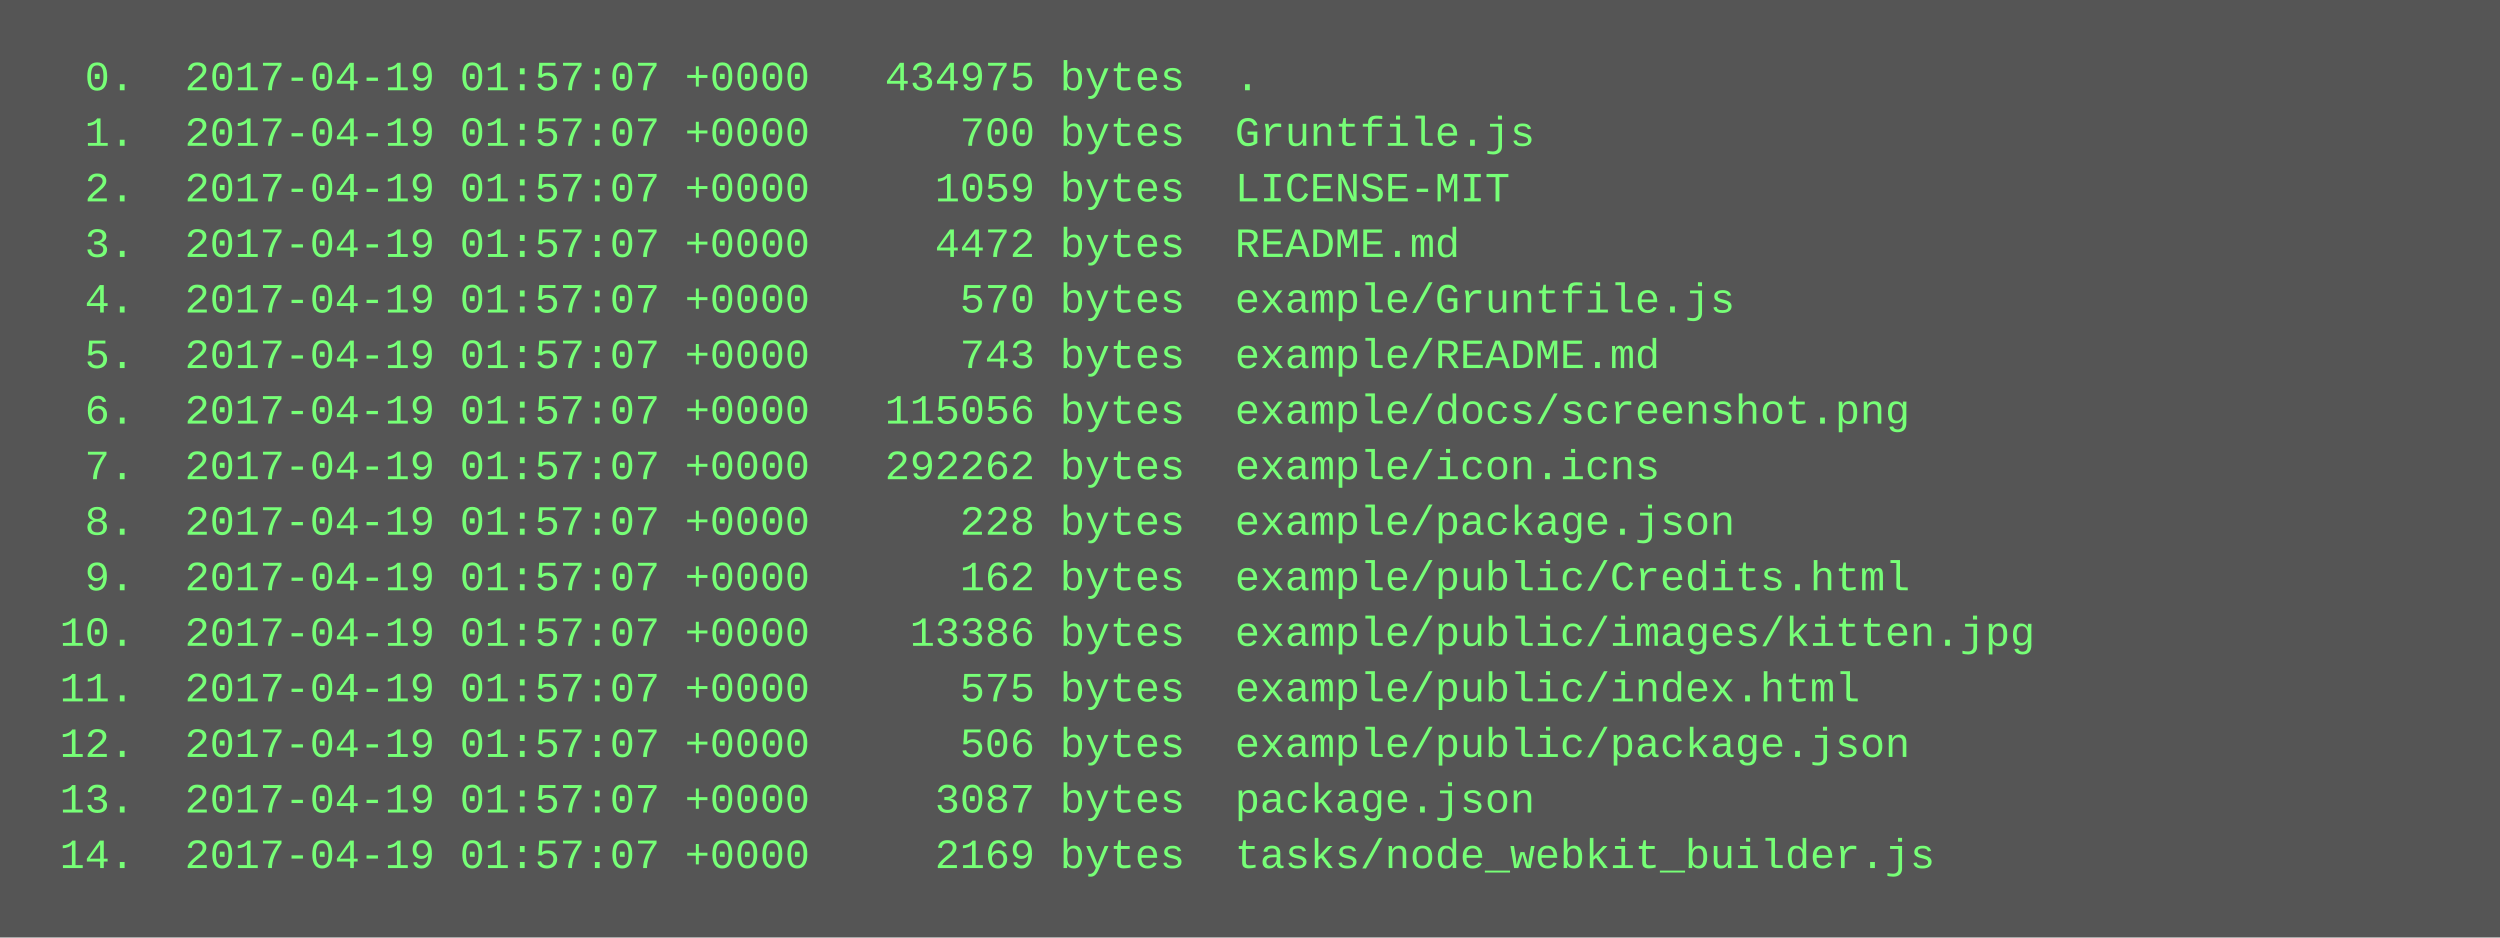
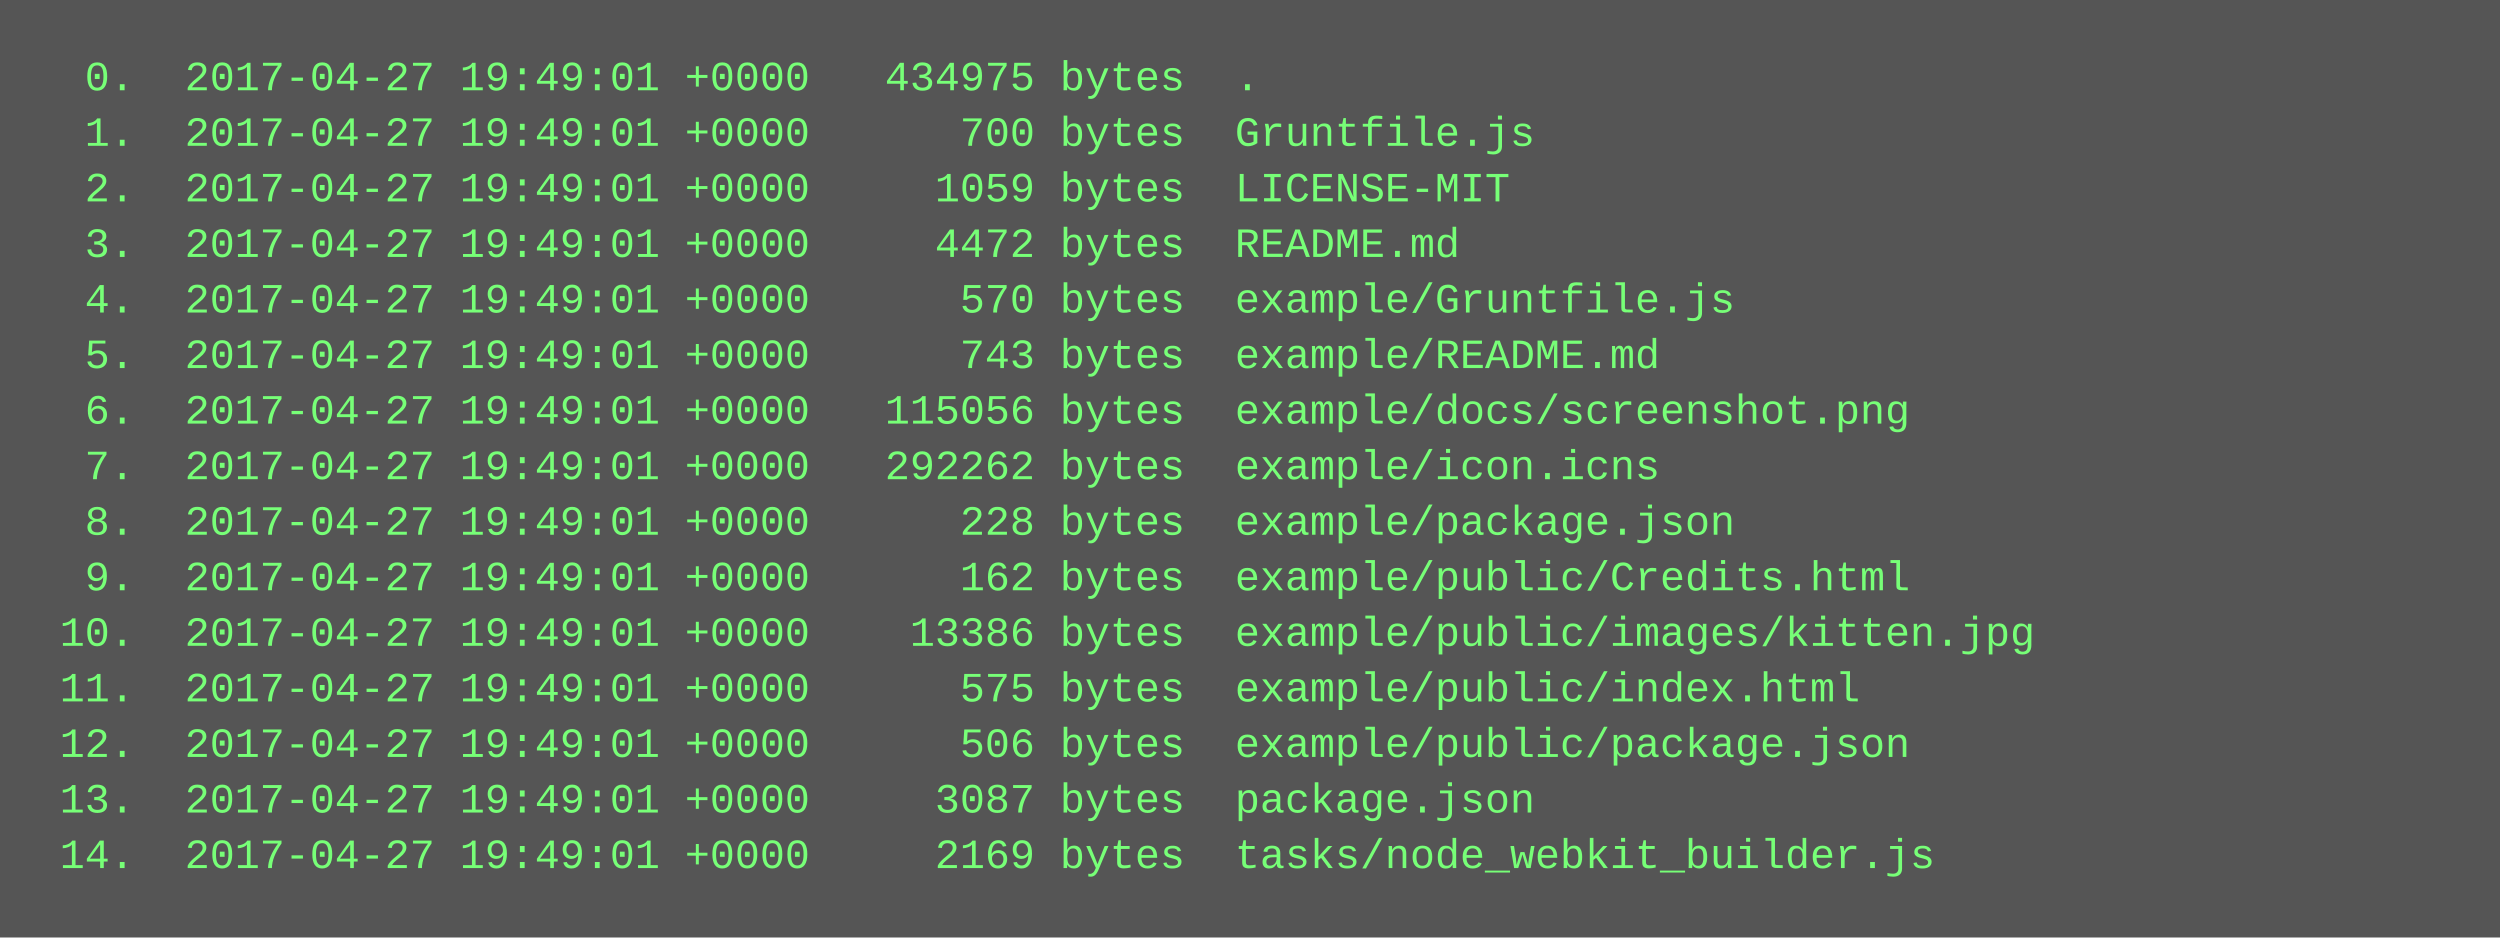
<svg xmlns="http://www.w3.org/2000/svg" height="270" width="720">
  <rect height="270" fill="#555" width="720" />
  <text fill="#7f7" font-family="Courier New" font-size="12" xml:space="preserve">
-     <tspan x="10" y="26">  0.  2017-04-19 01:57:07 +0000   434975 bytes  .</tspan>
-     <tspan x="10" y="42">  1.  2017-04-19 01:57:07 +0000      700 bytes  Gruntfile.js</tspan>
-     <tspan x="10" y="58">  2.  2017-04-19 01:57:07 +0000     1059 bytes  LICENSE-MIT</tspan>
-     <tspan x="10" y="74">  3.  2017-04-19 01:57:07 +0000     4472 bytes  README.md</tspan>
-     <tspan x="10" y="90">  4.  2017-04-19 01:57:07 +0000      570 bytes  example/Gruntfile.js</tspan>
-     <tspan x="10" y="106">  5.  2017-04-19 01:57:07 +0000      743 bytes  example/README.md</tspan>
-     <tspan x="10" y="122">  6.  2017-04-19 01:57:07 +0000   115056 bytes  example/docs/screenshot.png</tspan>
-     <tspan x="10" y="138">  7.  2017-04-19 01:57:07 +0000   292262 bytes  example/icon.icns</tspan>
-     <tspan x="10" y="154">  8.  2017-04-19 01:57:07 +0000      228 bytes  example/package.json</tspan>
-     <tspan x="10" y="170">  9.  2017-04-19 01:57:07 +0000      162 bytes  example/public/Credits.html</tspan>
-     <tspan x="10" y="186"> 10.  2017-04-19 01:57:07 +0000    13386 bytes  example/public/images/kitten.jpg</tspan>
-     <tspan x="10" y="202"> 11.  2017-04-19 01:57:07 +0000      575 bytes  example/public/index.html</tspan>
-     <tspan x="10" y="218"> 12.  2017-04-19 01:57:07 +0000      506 bytes  example/public/package.json</tspan>
-     <tspan x="10" y="234"> 13.  2017-04-19 01:57:07 +0000     3087 bytes  package.json</tspan>
-     <tspan x="10" y="250"> 14.  2017-04-19 01:57:07 +0000     2169 bytes  tasks/node_webkit_builder.js</tspan>
+     <tspan x="10" y="26">  0.  2017-04-27 19:49:01 +0000   434975 bytes  .</tspan>
+     <tspan x="10" y="42">  1.  2017-04-27 19:49:01 +0000      700 bytes  Gruntfile.js</tspan>
+     <tspan x="10" y="58">  2.  2017-04-27 19:49:01 +0000     1059 bytes  LICENSE-MIT</tspan>
+     <tspan x="10" y="74">  3.  2017-04-27 19:49:01 +0000     4472 bytes  README.md</tspan>
+     <tspan x="10" y="90">  4.  2017-04-27 19:49:01 +0000      570 bytes  example/Gruntfile.js</tspan>
+     <tspan x="10" y="106">  5.  2017-04-27 19:49:01 +0000      743 bytes  example/README.md</tspan>
+     <tspan x="10" y="122">  6.  2017-04-27 19:49:01 +0000   115056 bytes  example/docs/screenshot.png</tspan>
+     <tspan x="10" y="138">  7.  2017-04-27 19:49:01 +0000   292262 bytes  example/icon.icns</tspan>
+     <tspan x="10" y="154">  8.  2017-04-27 19:49:01 +0000      228 bytes  example/package.json</tspan>
+     <tspan x="10" y="170">  9.  2017-04-27 19:49:01 +0000      162 bytes  example/public/Credits.html</tspan>
+     <tspan x="10" y="186"> 10.  2017-04-27 19:49:01 +0000    13386 bytes  example/public/images/kitten.jpg</tspan>
+     <tspan x="10" y="202"> 11.  2017-04-27 19:49:01 +0000      575 bytes  example/public/index.html</tspan>
+     <tspan x="10" y="218"> 12.  2017-04-27 19:49:01 +0000      506 bytes  example/public/package.json</tspan>
+     <tspan x="10" y="234"> 13.  2017-04-27 19:49:01 +0000     3087 bytes  package.json</tspan>
+     <tspan x="10" y="250"> 14.  2017-04-27 19:49:01 +0000     2169 bytes  tasks/node_webkit_builder.js</tspan>
  </text>
</svg>
